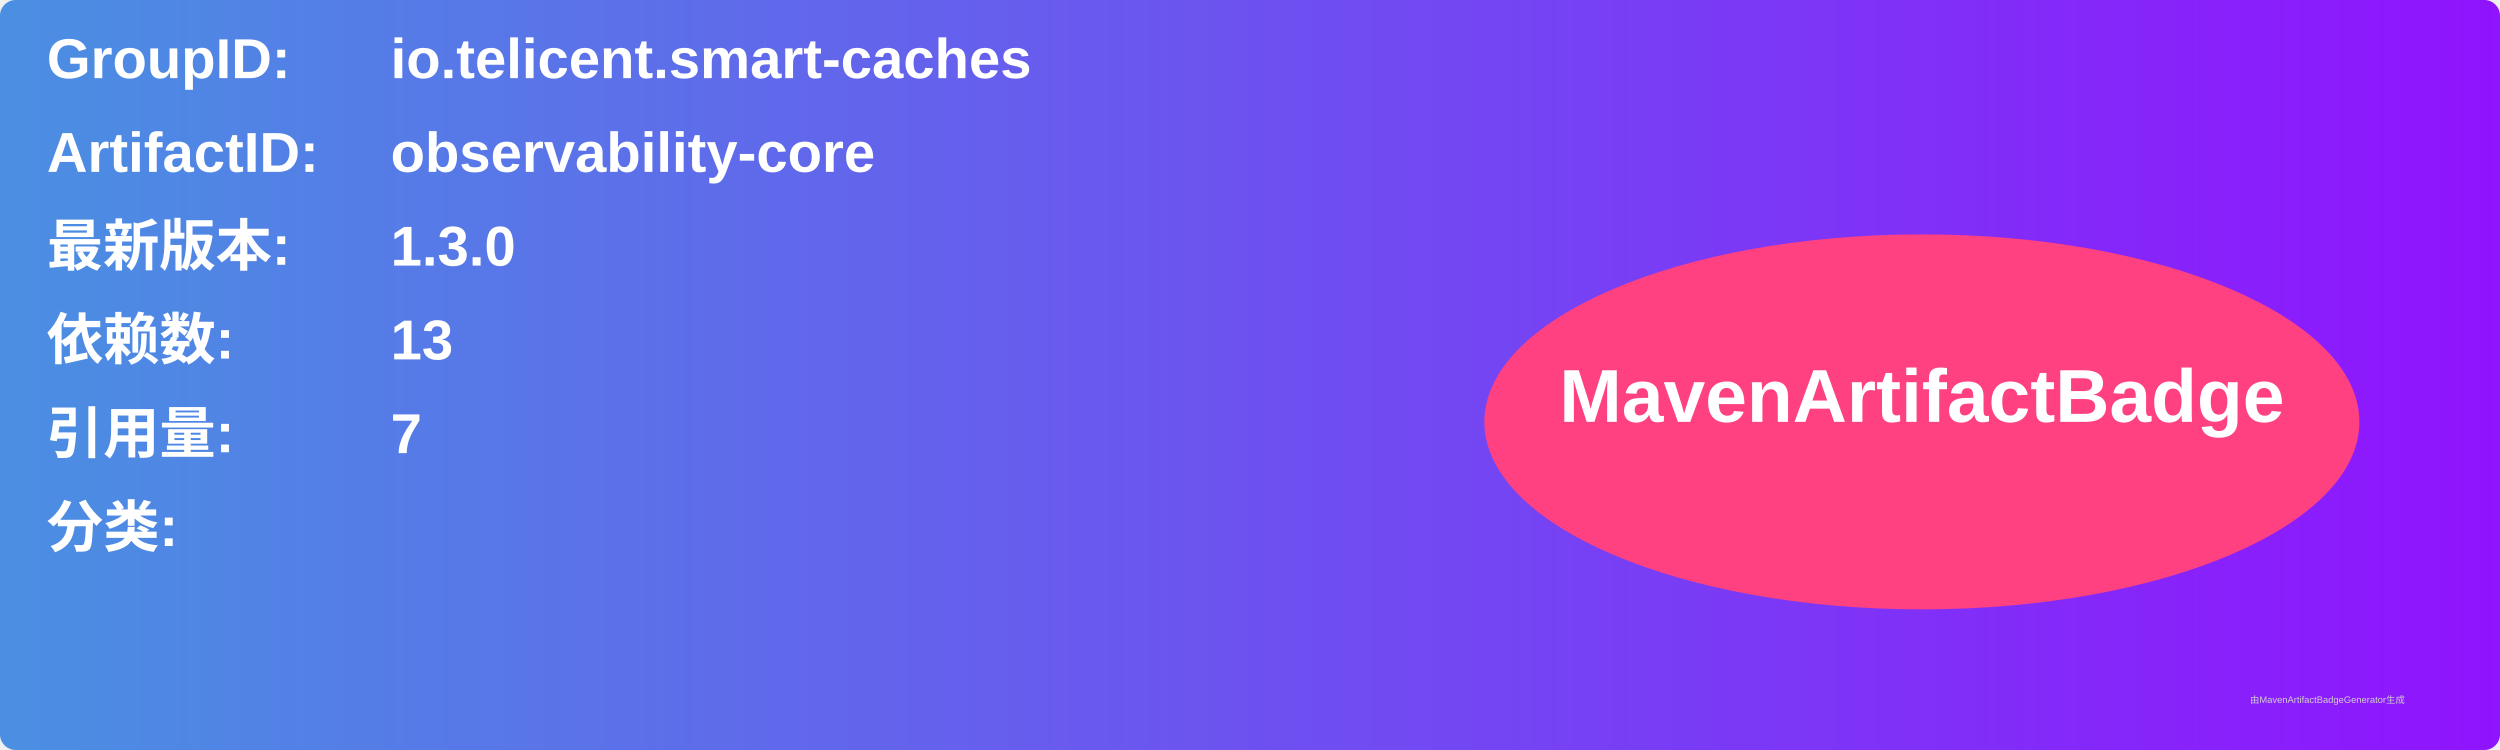
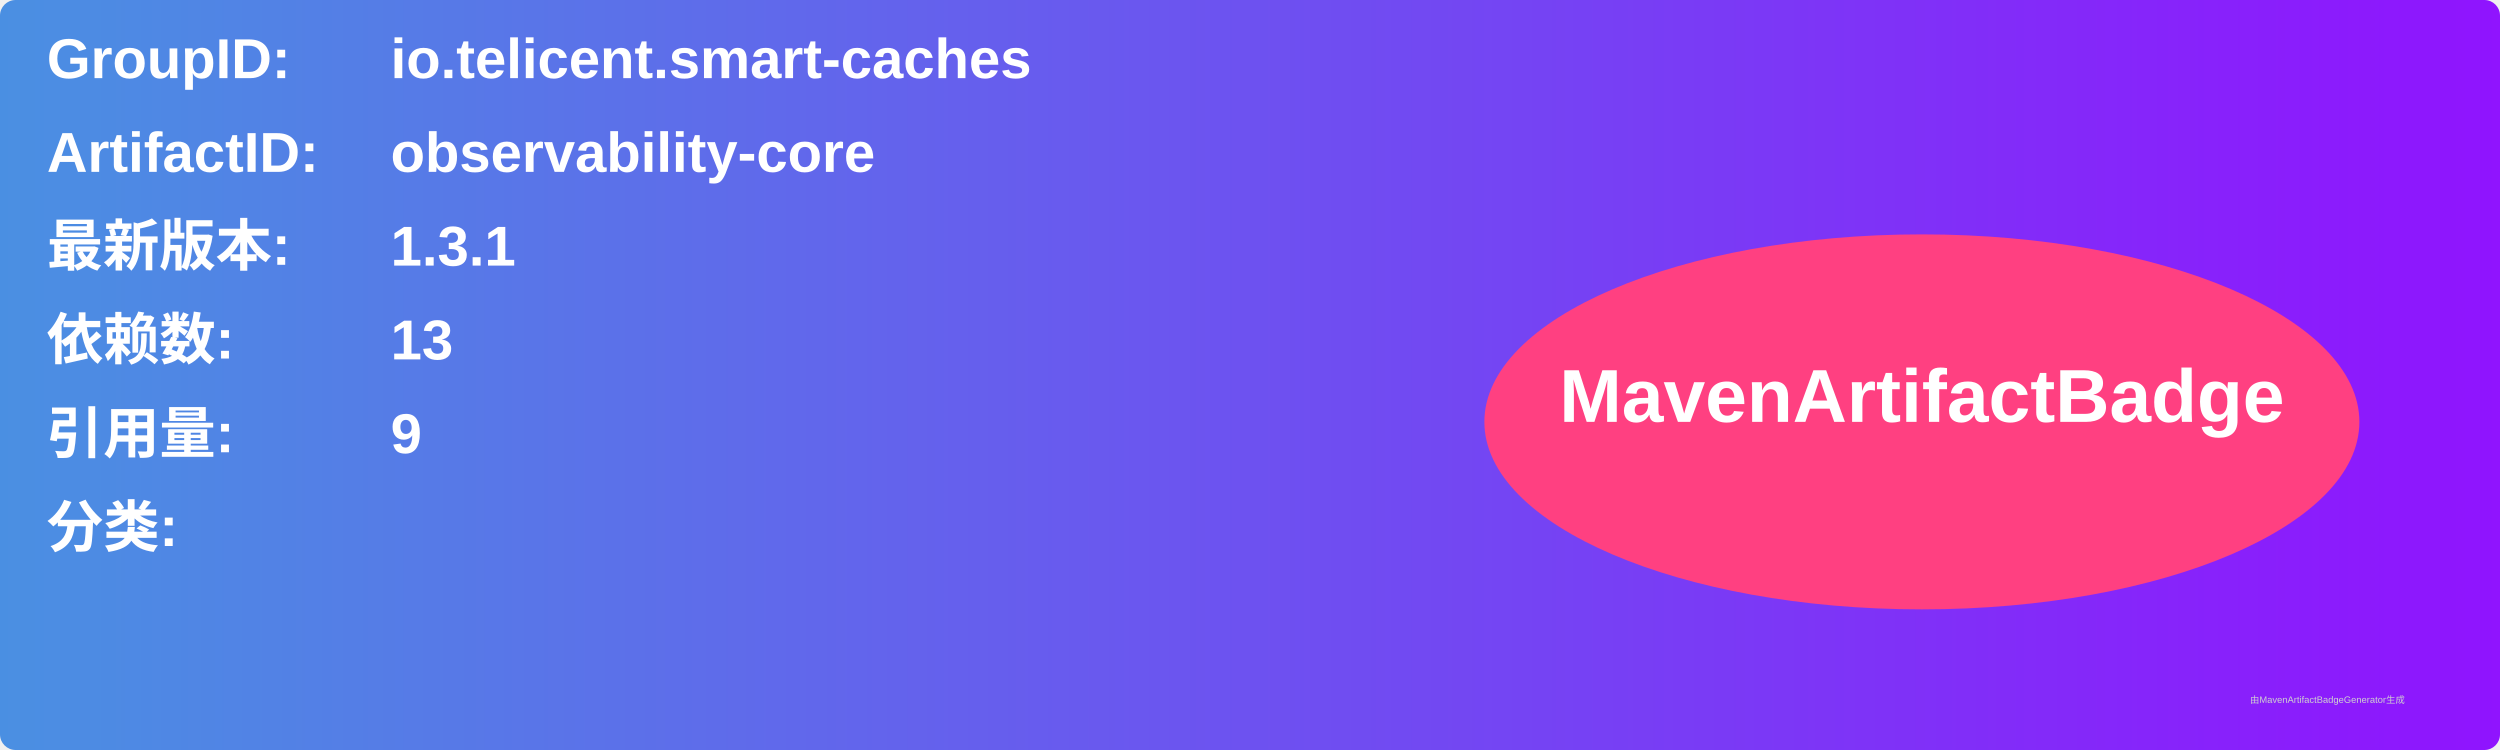
<svg xmlns="http://www.w3.org/2000/svg" width="800" height="240" viewBox="0 0 800 240">
  <linearGradient id="grad" x1="0%" y1="0%" x2="100%" y2="0%">
    <stop offset="0%" stop-color="#4a90e2" />
    <stop offset="100%" stop-color="#9013fe" />
  </linearGradient>
  <rect width="100%" height="100%" rx="5" ry="5" fill="url(#grad)" />
  <g transform="translate(15, 15)">
    <text x="0" y="10" font-family="Arial" font-size="18" fill="white" font-weight="bold" width="260">GroupID:</text>
    <text x="110" y="10" font-family="Arial" font-size="18" fill="white" font-weight="bold" width="460">io.telicent.smart-caches</text>
    <text x="0" y="40" font-family="Arial" font-size="18" fill="white" font-weight="bold" width="260">ArtifactID:</text>
    <text x="110" y="40" font-family="Arial" font-size="18" fill="white" font-weight="bold" width="460">observability-core</text>
    <text x="0" y="70" font-family="Arial" font-size="18" fill="white" font-weight="bold">最新版本:</text>
    <text x="110" y="70" font-family="Arial" font-size="18" fill="white" font-weight="bold">
-       <tspan font-weight="bold">1.3.0</tspan>
+       <tspan font-weight="bold">1.3.1</tspan>
    </text>
    <text x="0" y="100" font-family="Arial" font-size="18" fill="white" font-weight="bold">依赖数: </text>
    <text x="110" y="100" font-family="Arial" font-size="18" fill="white">
      <tspan font-weight="bold">13</tspan>
    </text>
    <text x="0" y="130" font-family="Arial" font-size="18" fill="white" font-weight="bold">引用量: </text>
    <text x="110" y="130" font-family="Arial" font-size="18" fill="white">
-       <tspan font-weight="bold">7</tspan>
+       <tspan font-weight="bold">9</tspan>
    </text>
    <text x="0" y="160" font-family="Arial" font-size="18" fill="white" font-weight="bold">分类:</text>
    <text x="10" y="190" font-family="Arial" font-size="10" fill="white">
      <tspan font-weight="bold" />
    </text>
    <ellipse cx="600" cy="120" rx="140" ry="60" fill="#ff4081" />
    <text x="600" y="120" text-anchor="middle" font-family="Arial" font-size="24" fill="white" font-weight="bold">MavenArtifactBadge</text>
  </g>
  <text x="720" y="225" font-family="Arial" font-size="3" fill="#d0d0d0">由MavenArtifactBadgeGenerator生成</text>
</svg>
